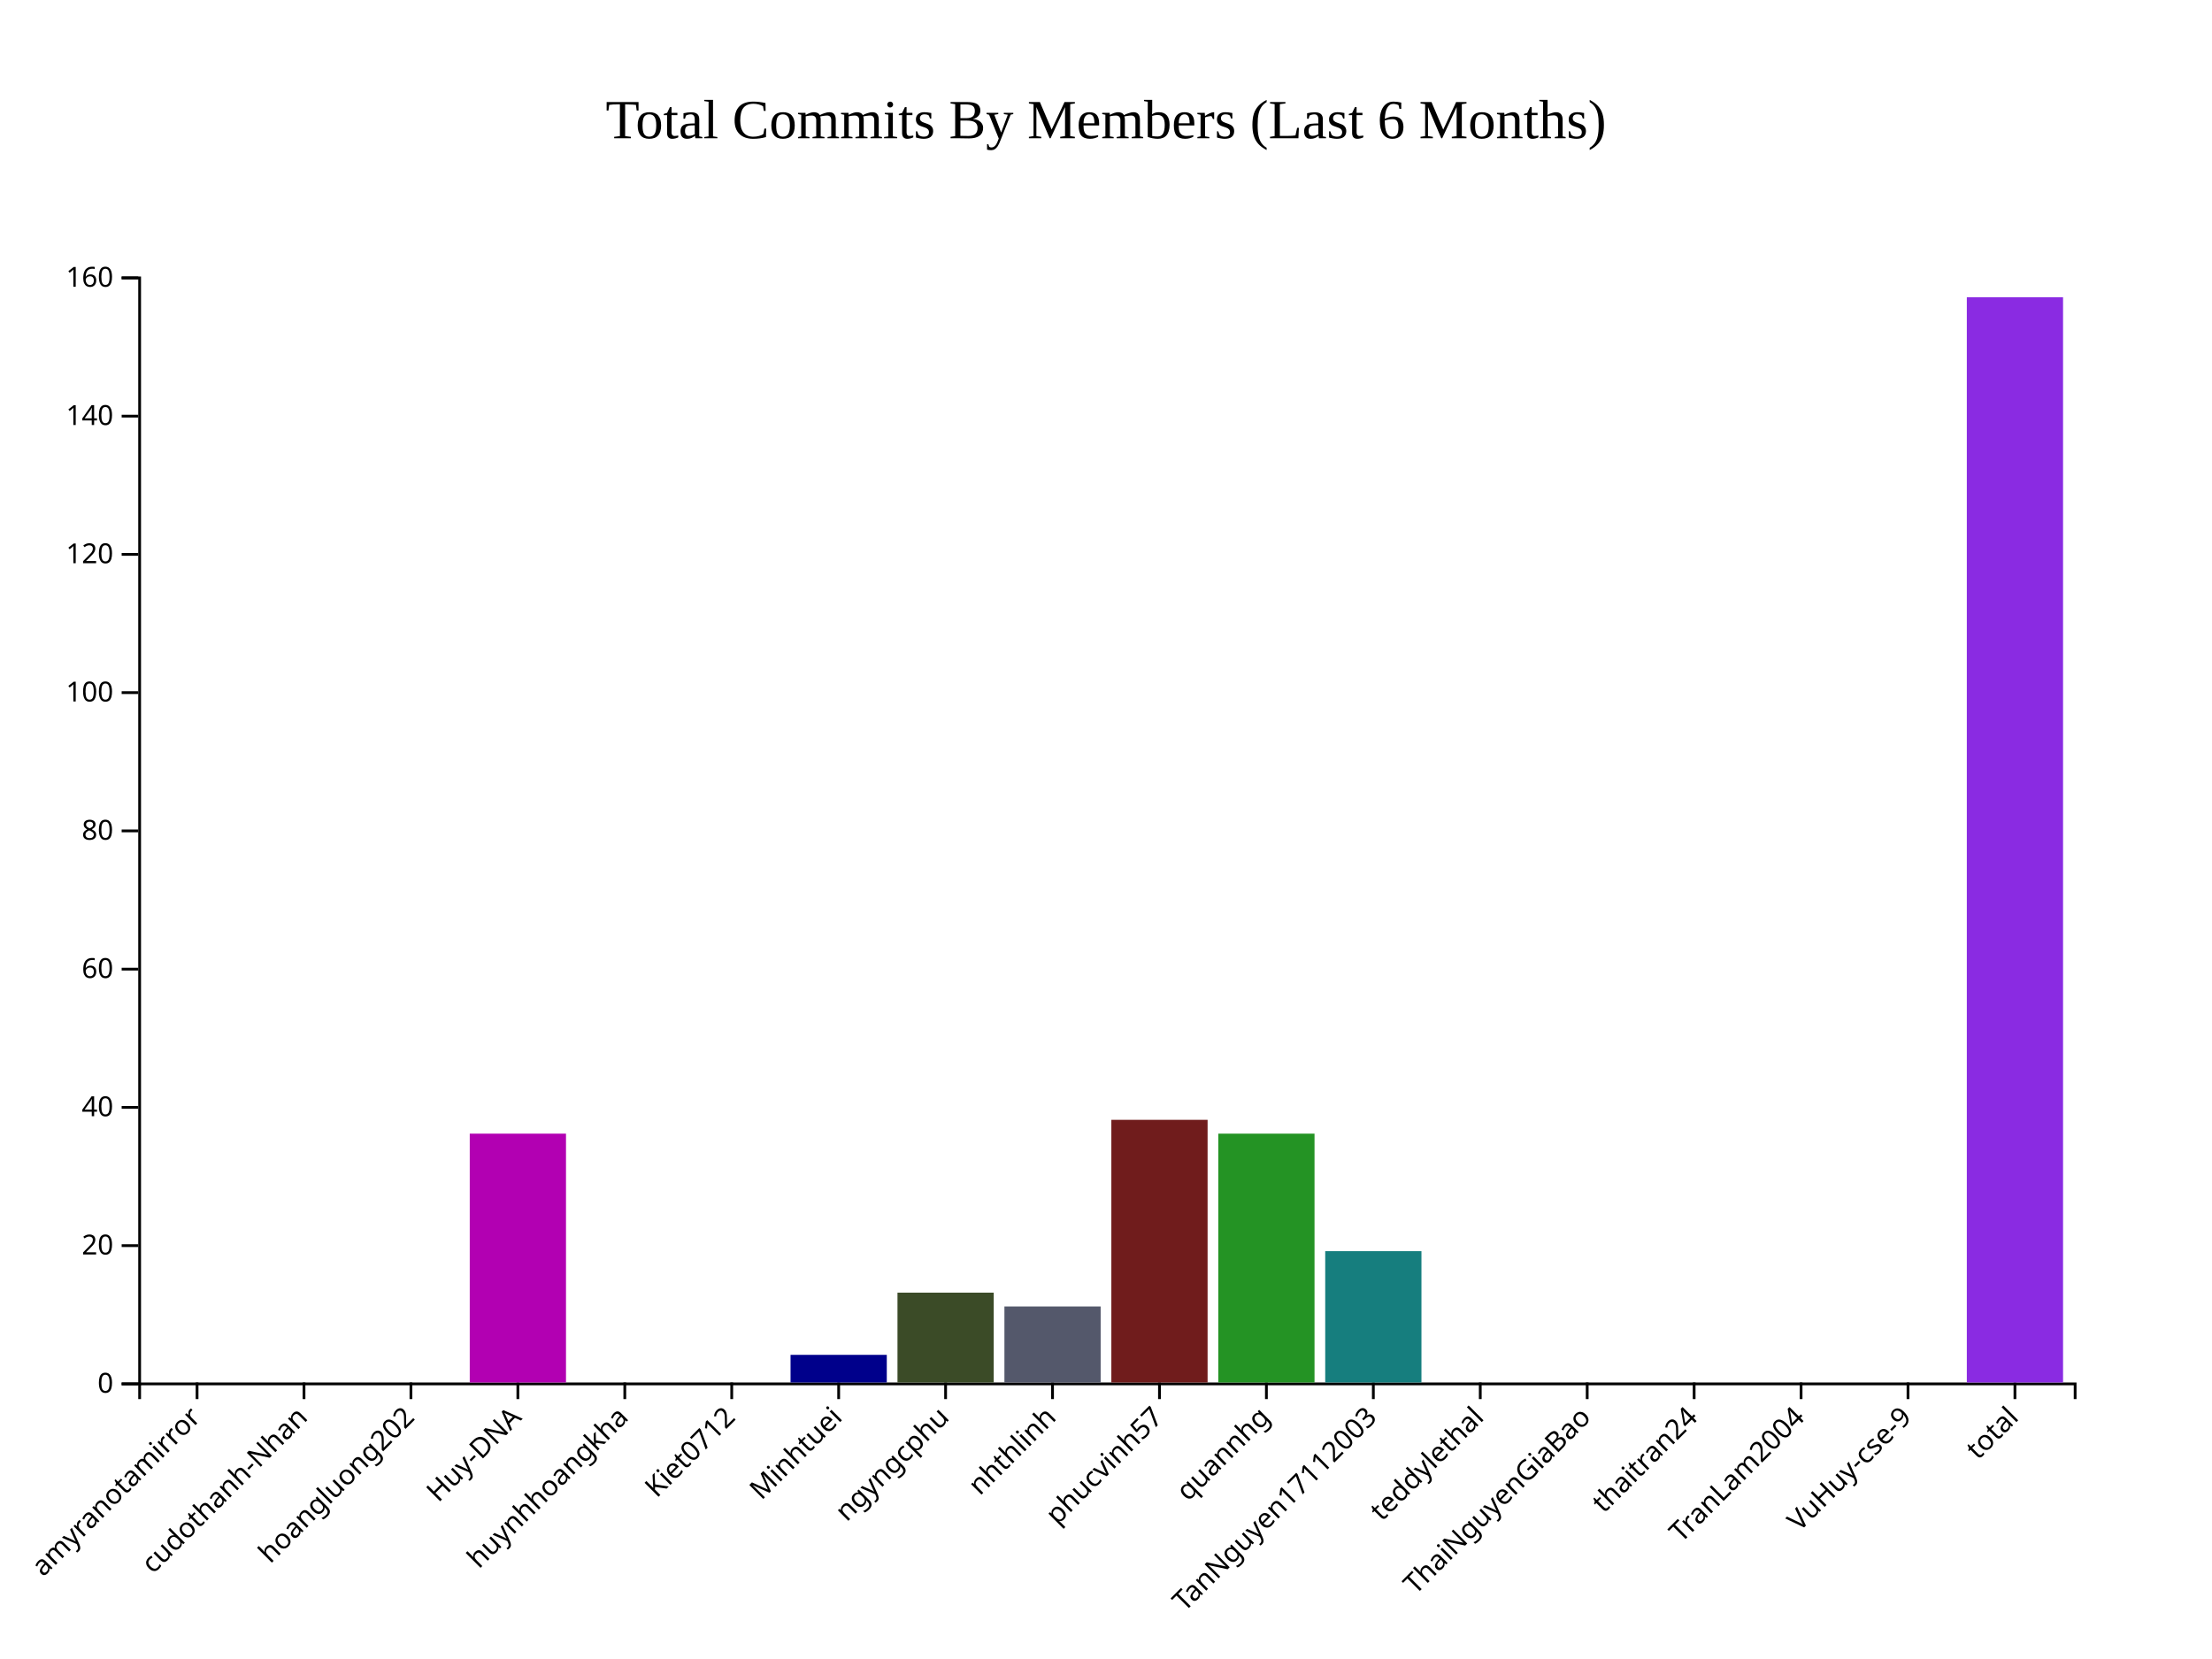
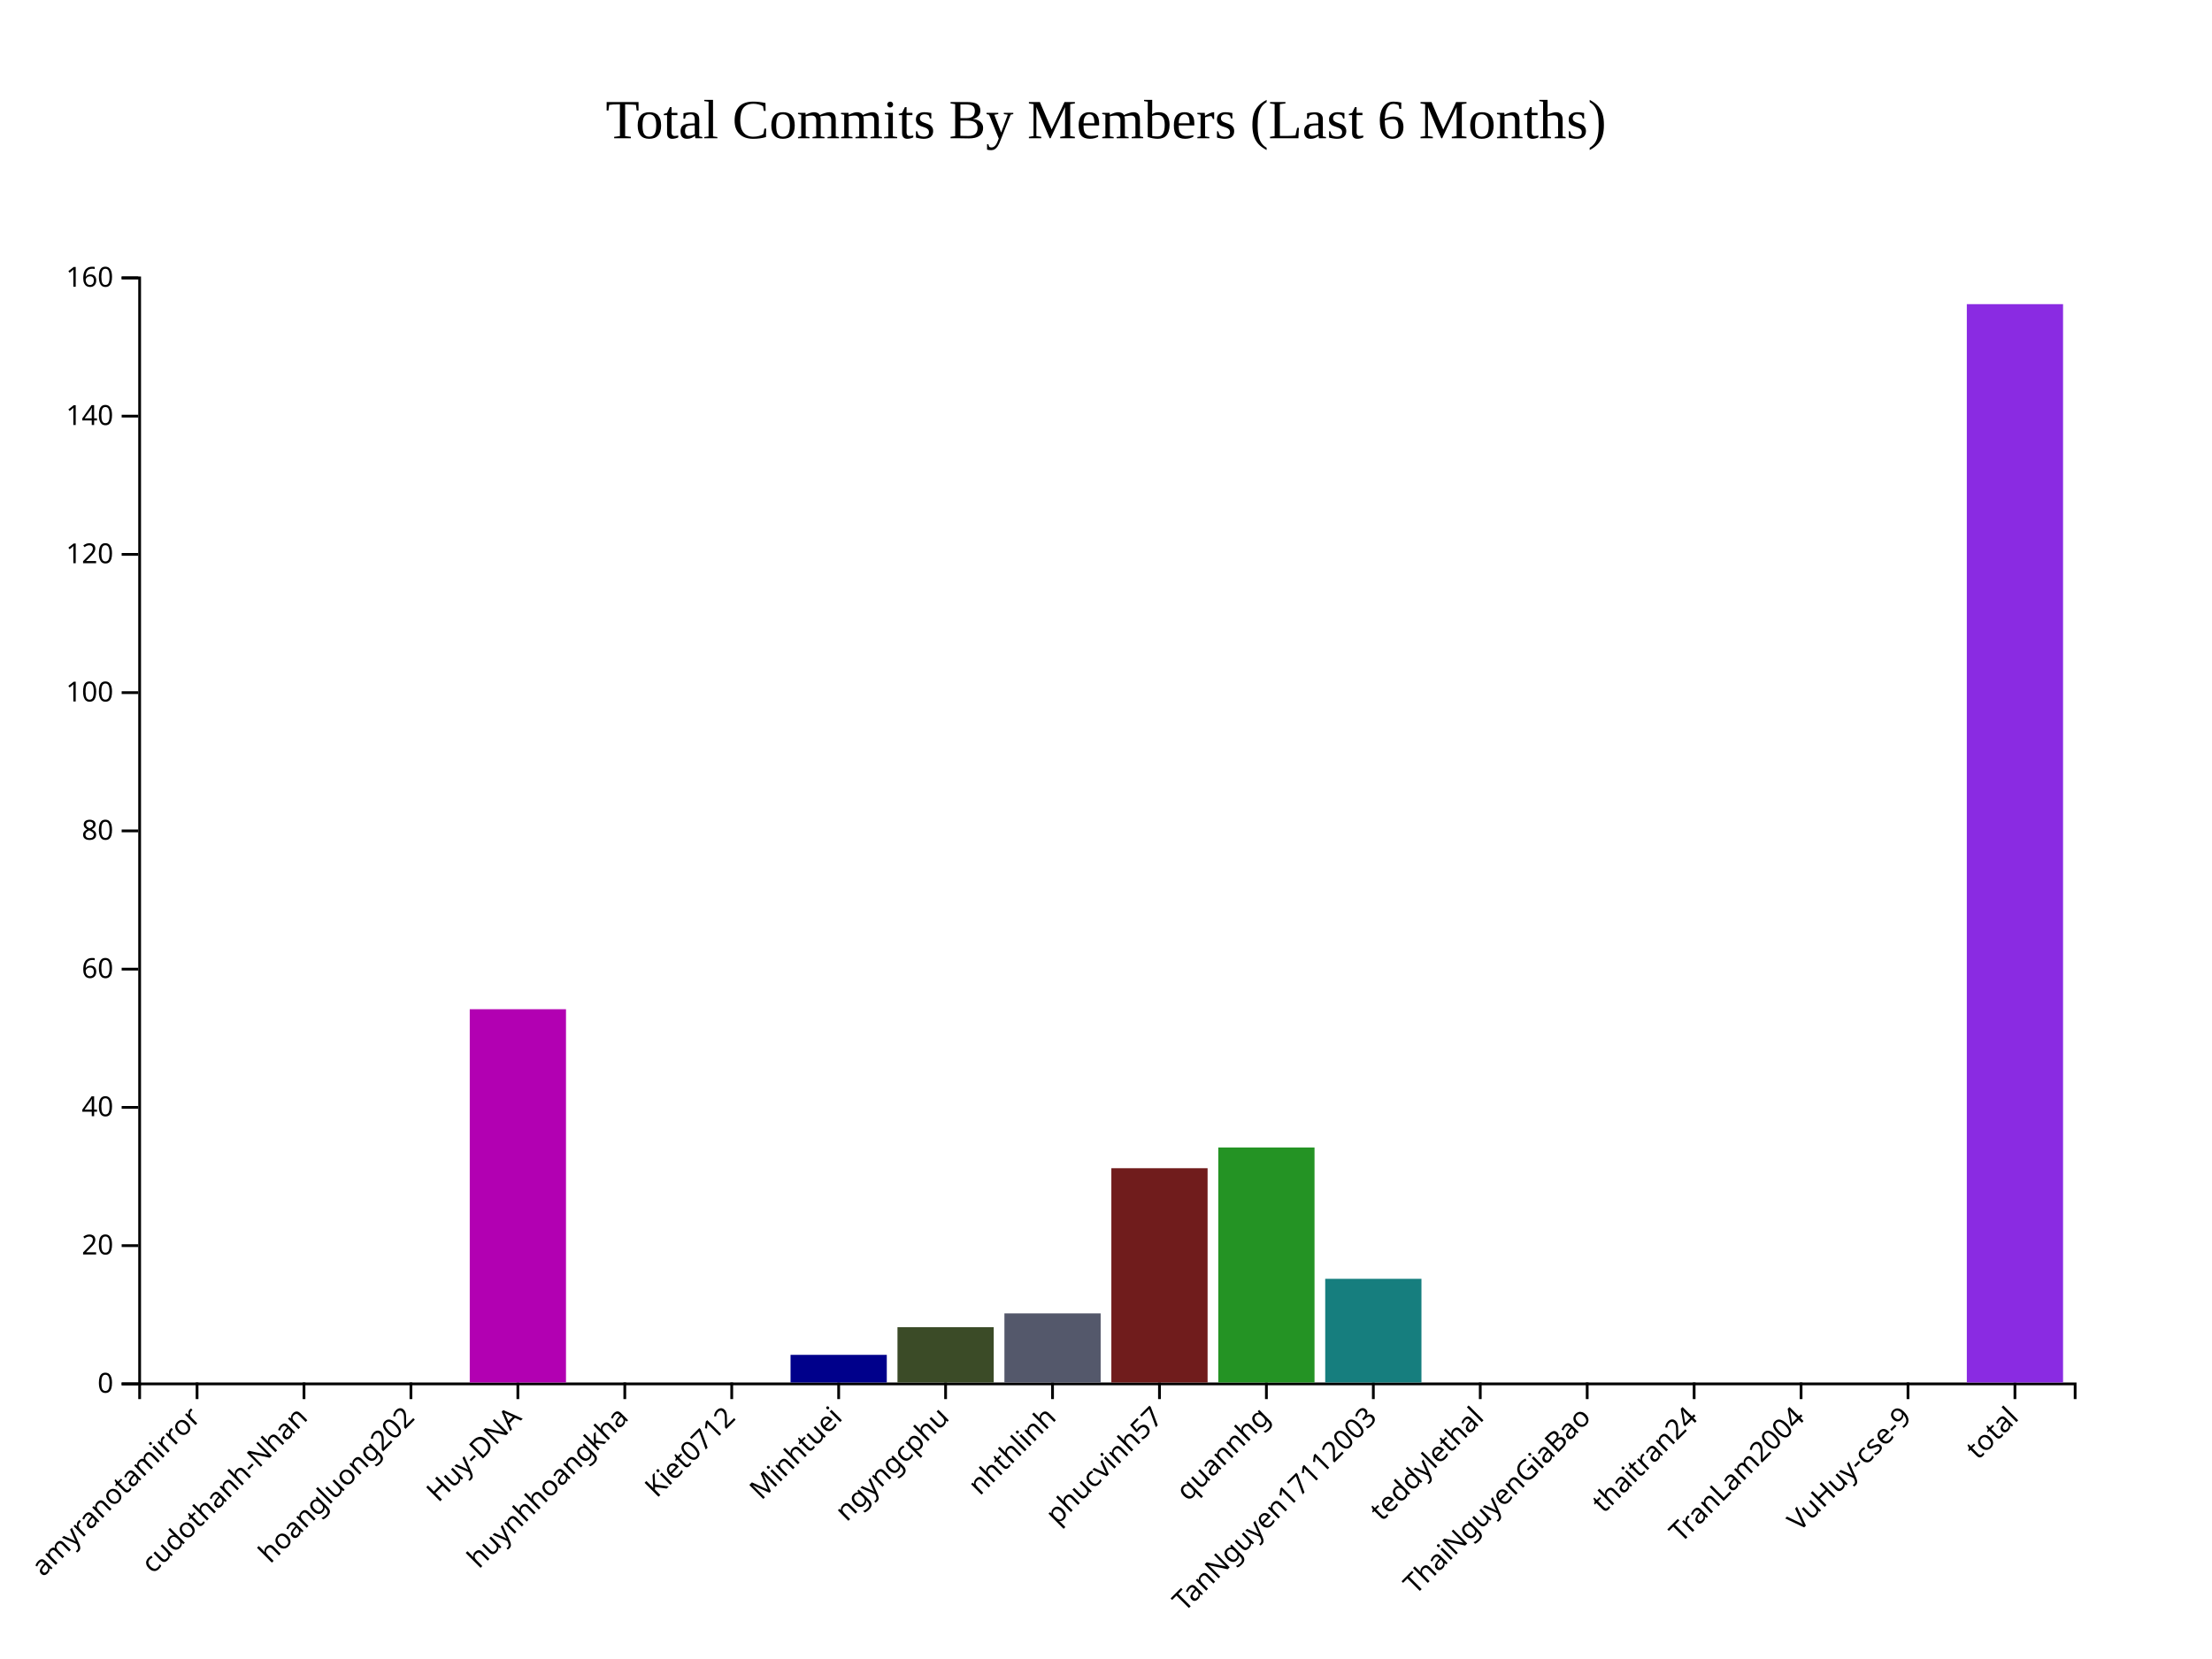
<svg xmlns="http://www.w3.org/2000/svg" style="background-color: rgb(240, 240, 240);" width="800" height="600">
  <g transform="translate(50,100)">
    <g class="x-axis" transform="translate(0,400)" fill="none" font-size="10" font-family="sans-serif" text-anchor="middle">
      <path class="domain" stroke="currentColor" d="M0.5,6V0.5H700.5V6" />
      <g class="tick" opacity="1" transform="translate(21.27072,0)">
        <line stroke="currentColor" y2="6" />
        <text fill="currentColor" y="9" dy=".15em" style="text-anchor: end;" dx="-.8em" transform="rotate(-45)">amyranotamirror</text>
      </g>
      <g class="tick" opacity="1" transform="translate(59.94475,0)">
        <line stroke="currentColor" y2="6" />
        <text fill="currentColor" y="9" dy=".15em" style="text-anchor: end;" dx="-.8em" transform="rotate(-45)">cudothanh-Nhan</text>
      </g>
      <g class="tick" opacity="1" transform="translate(98.61878,0)">
        <line stroke="currentColor" y2="6" />
        <text fill="currentColor" y="9" dy=".15em" style="text-anchor: end;" dx="-.8em" transform="rotate(-45)">hoangluong202</text>
      </g>
      <g class="tick" opacity="1" transform="translate(137.2928,0)">
        <line stroke="currentColor" y2="6" />
        <text fill="currentColor" y="9" dy=".15em" style="text-anchor: end;" dx="-.8em" transform="rotate(-45)">Huy-DNA</text>
      </g>
      <g class="tick" opacity="1" transform="translate(175.9669,0)">
        <line stroke="currentColor" y2="6" />
        <text fill="currentColor" y="9" dy=".15em" style="text-anchor: end;" dx="-.8em" transform="rotate(-45)">huynhhoangkha</text>
      </g>
      <g class="tick" opacity="1" transform="translate(214.6409,0)">
        <line stroke="currentColor" y2="6" />
        <text fill="currentColor" y="9" dy=".15em" style="text-anchor: end;" dx="-.8em" transform="rotate(-45)">Kiet0712</text>
      </g>
      <g class="tick" opacity="1" transform="translate(253.3149,0)">
        <line stroke="currentColor" y2="6" />
        <text fill="currentColor" y="9" dy=".15em" style="text-anchor: end;" dx="-.8em" transform="rotate(-45)">Minhtuei</text>
      </g>
      <g class="tick" opacity="1" transform="translate(291.989,0)">
        <line stroke="currentColor" y2="6" />
        <text fill="currentColor" y="9" dy=".15em" style="text-anchor: end;" dx="-.8em" transform="rotate(-45)">ngyngcphu</text>
      </g>
      <g class="tick" opacity="1" transform="translate(330.663,0)">
        <line stroke="currentColor" y2="6" />
        <text fill="currentColor" y="9" dy=".15em" style="text-anchor: end;" dx="-.8em" transform="rotate(-45)">nhthlinh</text>
      </g>
      <g class="tick" opacity="1" transform="translate(369.337,0)">
        <line stroke="currentColor" y2="6" />
        <text fill="currentColor" y="9" dy=".15em" style="text-anchor: end;" dx="-.8em" transform="rotate(-45)">phucvinh57</text>
      </g>
      <g class="tick" opacity="1" transform="translate(408.011,0)">
        <line stroke="currentColor" y2="6" />
        <text fill="currentColor" y="9" dy=".15em" style="text-anchor: end;" dx="-.8em" transform="rotate(-45)">quannhg</text>
      </g>
      <g class="tick" opacity="1" transform="translate(446.6851,0)">
        <line stroke="currentColor" y2="6" />
        <text fill="currentColor" y="9" dy=".15em" style="text-anchor: end;" dx="-.8em" transform="rotate(-45)">TanNguyen17112003</text>
      </g>
      <g class="tick" opacity="1" transform="translate(485.3591,0)">
        <line stroke="currentColor" y2="6" />
        <text fill="currentColor" y="9" dy=".15em" style="text-anchor: end;" dx="-.8em" transform="rotate(-45)">teddylethal</text>
      </g>
      <g class="tick" opacity="1" transform="translate(524.0331,0)">
        <line stroke="currentColor" y2="6" />
        <text fill="currentColor" y="9" dy=".15em" style="text-anchor: end;" dx="-.8em" transform="rotate(-45)">ThaiNguyenGiaBao</text>
      </g>
      <g class="tick" opacity="1" transform="translate(562.7072,0)">
        <line stroke="currentColor" y2="6" />
        <text fill="currentColor" y="9" dy=".15em" style="text-anchor: end;" dx="-.8em" transform="rotate(-45)">thaitran24</text>
      </g>
      <g class="tick" opacity="1" transform="translate(601.3812,0)">
        <line stroke="currentColor" y2="6" />
        <text fill="currentColor" y="9" dy=".15em" style="text-anchor: end;" dx="-.8em" transform="rotate(-45)">TranLam2004</text>
      </g>
      <g class="tick" opacity="1" transform="translate(640.0552,0)">
        <line stroke="currentColor" y2="6" />
        <text fill="currentColor" y="9" dy=".15em" style="text-anchor: end;" dx="-.8em" transform="rotate(-45)">VuHuy-cse-9</text>
      </g>
      <g class="tick" opacity="1" transform="translate(678.7293,0)">
        <line stroke="currentColor" y2="6" />
        <text fill="currentColor" y="9" dy=".15em" style="text-anchor: end;" dx="-.8em" transform="rotate(-45)">total</text>
      </g>
    </g>
    <g class="y-axis" fill="none" font-size="10" font-family="sans-serif" text-anchor="end">
      <path class="domain" stroke="currentColor" d="M-6,400.5H0.5V0.5H-6" />
      <g class="tick" opacity="1" transform="translate(0,400.5)">
        <line stroke="currentColor" x2="-6" />
        <text fill="currentColor" x="-9" dy="0.32em">0</text>
      </g>
      <g class="tick" opacity="1" transform="translate(0,350.5)">
        <line stroke="currentColor" x2="-6" />
        <text fill="currentColor" x="-9" dy="0.32em">20</text>
      </g>
      <g class="tick" opacity="1" transform="translate(0,300.5)">
        <line stroke="currentColor" x2="-6" />
        <text fill="currentColor" x="-9" dy="0.32em">40</text>
      </g>
      <g class="tick" opacity="1" transform="translate(0,250.5)">
        <line stroke="currentColor" x2="-6" />
        <text fill="currentColor" x="-9" dy="0.32em">60</text>
      </g>
      <g class="tick" opacity="1" transform="translate(0,200.5)">
        <line stroke="currentColor" x2="-6" />
        <text fill="currentColor" x="-9" dy="0.32em">80</text>
      </g>
      <g class="tick" opacity="1" transform="translate(0,150.5)">
        <line stroke="currentColor" x2="-6" />
        <text fill="currentColor" x="-9" dy="0.32em">100</text>
      </g>
      <g class="tick" opacity="1" transform="translate(0,100.5)">
        <line stroke="currentColor" x2="-6" />
        <text fill="currentColor" x="-9" dy="0.32em">120</text>
      </g>
      <g class="tick" opacity="1" transform="translate(0,50.5)">
        <line stroke="currentColor" x2="-6" />
        <text fill="currentColor" x="-9" dy="0.32em">140</text>
      </g>
      <g class="tick" opacity="1" transform="translate(0,0.5)">
        <line stroke="currentColor" x2="-6" />
        <text fill="currentColor" x="-9" dy="0.32em">160</text>
      </g>
    </g>
    <rect class="bar" x="3.867" y="400" width="34.807" height="0" fill="#B20000" />
    <rect class="bar" x="42.541" y="400" width="34.807" height="0" fill="#0073A5" />
    <rect class="bar" x="81.215" y="400" width="34.807" height="0" fill="#B2B200" />
-     <rect class="bar" x="119.89" y="310" width="34.807" height="90" fill="#B200B2" />
+     <rect class="bar" x="119.89" y="265" width="34.807" height="135" fill="#B200B2" />
    <rect class="bar" x="158.564" y="400" width="34.807" height="0" fill="#483D8B" />
    <rect class="bar" x="197.238" y="400" width="34.807" height="0" fill="#CC8400" />
    <rect class="bar" x="235.912" y="390" width="34.807" height="10" fill="#00008B" />
-     <rect class="bar" x="274.586" y="367.5" width="34.807" height="32.5" fill="#3B4B27" />
-     <rect class="bar" x="313.26" y="372.5" width="34.807" height="27.5" fill="#54586B" />
-     <rect class="bar" x="351.934" y="305" width="34.807" height="95" fill="#701C1C" />
-     <rect class="bar" x="390.608" y="310" width="34.807" height="90" fill="#249324" />
-     <rect class="bar" x="429.282" y="352.5" width="34.807" height="47.5" fill="#167E7E" />
+     <rect class="bar" x="274.586" y="380" width="34.807" height="20" fill="#3B4B27" />
+     <rect class="bar" x="313.26" y="375" width="34.807" height="25" fill="#54586B" />
+     <rect class="bar" x="351.934" y="322.5" width="34.807" height="77.5" fill="#701C1C" />
+     <rect class="bar" x="390.608" y="315" width="34.807" height="85" fill="#249324" />
+     <rect class="bar" x="429.282" y="362.5" width="34.807" height="37.5" fill="#167E7E" />
    <rect class="bar" x="467.956" y="400" width="34.807" height="0" fill="#FF5733" />
    <rect class="bar" x="506.63" y="400" width="34.807" height="0" fill="#33FF57" />
    <rect class="bar" x="545.304" y="400" width="34.807" height="0" fill="#3357FF" />
    <rect class="bar" x="583.978" y="400" width="34.807" height="0" fill="#FF33A1" />
    <rect class="bar" x="622.652" y="400" width="34.807" height="0" fill="#FFD700" />
-     <rect class="bar" x="661.326" y="7.5" width="34.807" height="392.5" fill="#8A2BE2" />
+     <rect class="bar" x="661.326" y="10" width="34.807" height="390" fill="#8A2BE2" />
    <text x="350" y="-50" text-anchor="middle" style="font-size: 20px; fill: black;">Total Commits By Members (Last 6 Months)</text>
  </g>
</svg>
